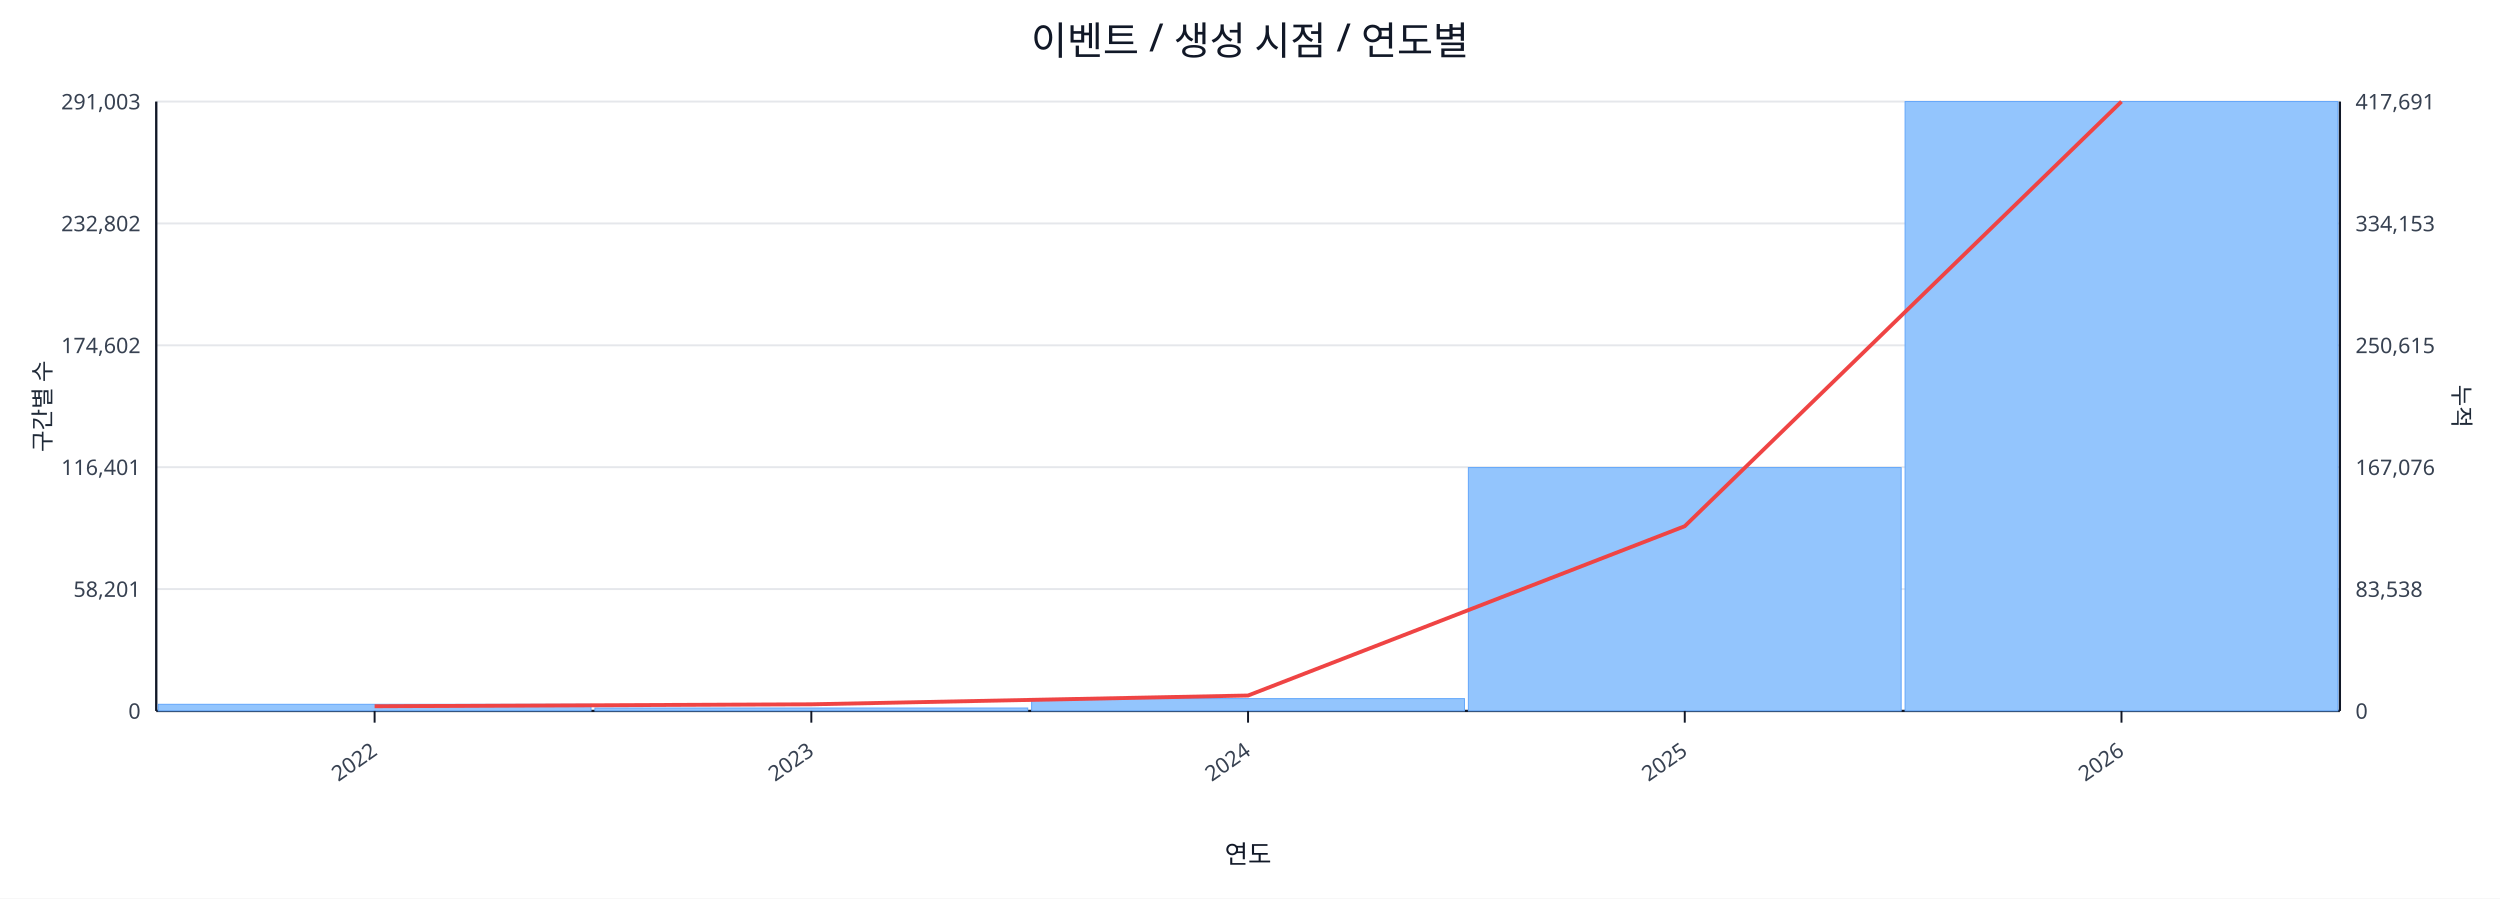
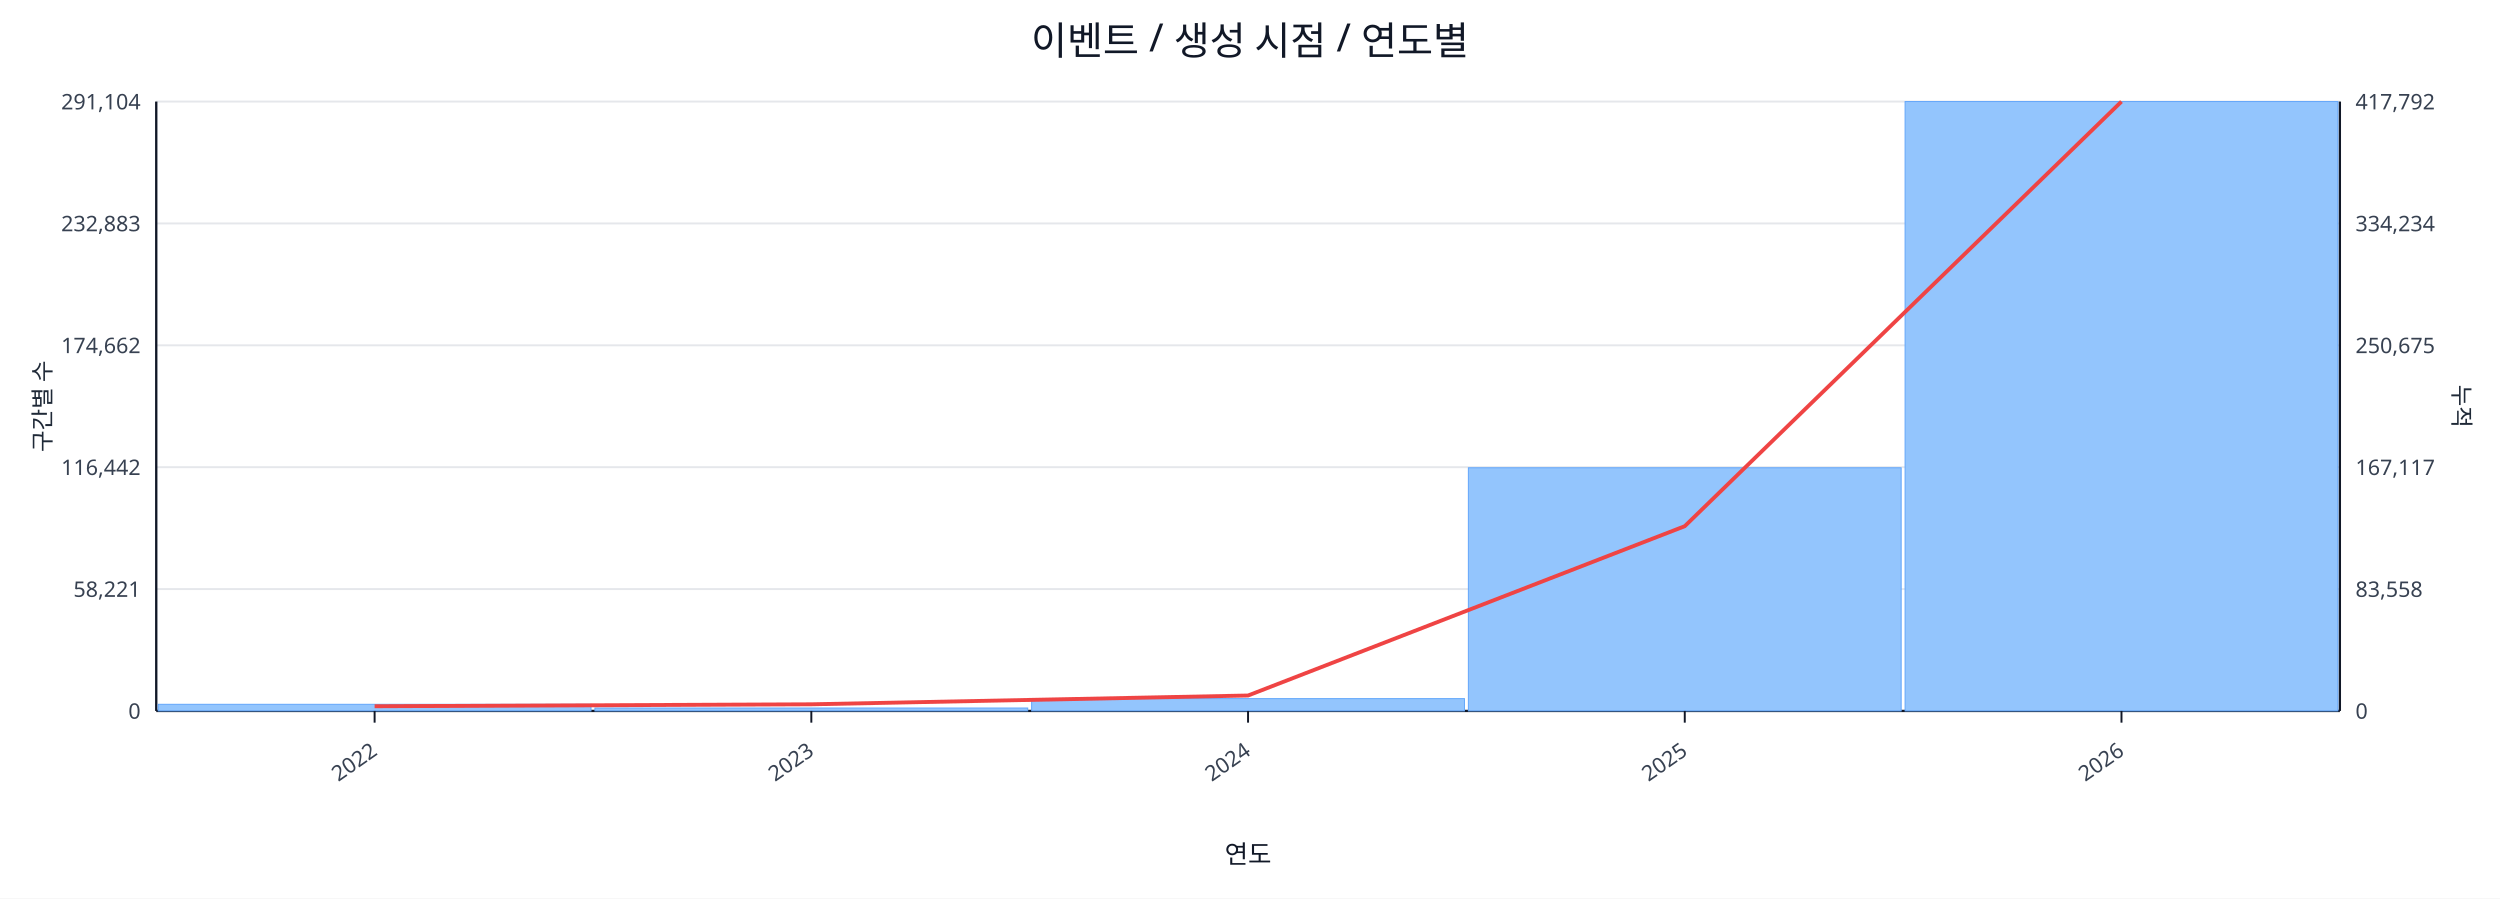
<svg xmlns="http://www.w3.org/2000/svg" width="1280" height="460" viewBox="0 0 1280 460">
  <rect x="0" y="0" width="100%" height="100%" fill="#ffffff" />
  <text x="640.0" y="28" font-size="20" text-anchor="middle" font-family="sans-serif" fill="#111827">이벤트 / 생성 시점 / 연도별</text>
  <line x1="80.0" y1="52.0" x2="1198.0" y2="52.0" stroke="#e5e7eb" stroke-width="1" />
-   <text x="72.0" y="56.0" font-size="11" text-anchor="end" font-family="sans-serif" fill="#374151">291,003</text>
-   <text x="1206.0" y="56.0" font-size="11" text-anchor="start" font-family="sans-serif" fill="#374151">417,691</text>
+   <text x="72.0" y="56.0" font-size="11" text-anchor="end" font-family="sans-serif" fill="#374151">291,104</text>
+   <text x="1206.0" y="56.0" font-size="11" text-anchor="start" font-family="sans-serif" fill="#374151">417,792</text>
  <line x1="80.0" y1="114.4" x2="1198.0" y2="114.4" stroke="#e5e7eb" stroke-width="1" />
-   <text x="72.0" y="118.4" font-size="11" text-anchor="end" font-family="sans-serif" fill="#374151">232,802</text>
-   <text x="1206.0" y="118.4" font-size="11" text-anchor="start" font-family="sans-serif" fill="#374151">334,153</text>
+   <text x="72.0" y="118.4" font-size="11" text-anchor="end" font-family="sans-serif" fill="#374151">232,883</text>
+   <text x="1206.0" y="118.4" font-size="11" text-anchor="start" font-family="sans-serif" fill="#374151">334,234</text>
  <line x1="80.0" y1="176.8" x2="1198.0" y2="176.8" stroke="#e5e7eb" stroke-width="1" />
-   <text x="72.0" y="180.8" font-size="11" text-anchor="end" font-family="sans-serif" fill="#374151">174,602</text>
-   <text x="1206.0" y="180.8" font-size="11" text-anchor="start" font-family="sans-serif" fill="#374151">250,615</text>
+   <text x="72.0" y="180.8" font-size="11" text-anchor="end" font-family="sans-serif" fill="#374151">174,662</text>
+   <text x="1206.0" y="180.8" font-size="11" text-anchor="start" font-family="sans-serif" fill="#374151">250,675</text>
  <line x1="80.0" y1="239.2" x2="1198.0" y2="239.2" stroke="#e5e7eb" stroke-width="1" />
-   <text x="72.0" y="243.2" font-size="11" text-anchor="end" font-family="sans-serif" fill="#374151">116,401</text>
-   <text x="1206.0" y="243.2" font-size="11" text-anchor="start" font-family="sans-serif" fill="#374151">167,076</text>
+   <text x="72.0" y="243.2" font-size="11" text-anchor="end" font-family="sans-serif" fill="#374151">116,442</text>
+   <text x="1206.0" y="243.2" font-size="11" text-anchor="start" font-family="sans-serif" fill="#374151">167,117</text>
  <line x1="80.0" y1="301.6" x2="1198.0" y2="301.6" stroke="#e5e7eb" stroke-width="1" />
-   <text x="72.0" y="305.6" font-size="11" text-anchor="end" font-family="sans-serif" fill="#374151">58,201</text>
-   <text x="1206.0" y="305.6" font-size="11" text-anchor="start" font-family="sans-serif" fill="#374151">83,538</text>
+   <text x="72.0" y="305.6" font-size="11" text-anchor="end" font-family="sans-serif" fill="#374151">58,221</text>
+   <text x="1206.0" y="305.6" font-size="11" text-anchor="start" font-family="sans-serif" fill="#374151">83,558</text>
  <line x1="80.0" y1="364.0" x2="1198.0" y2="364.0" stroke="#e5e7eb" stroke-width="1" />
  <text x="72.0" y="368.0" font-size="11" text-anchor="end" font-family="sans-serif" fill="#374151">0</text>
  <text x="1206.0" y="368.0" font-size="11" text-anchor="start" font-family="sans-serif" fill="#374151">0</text>
  <line x1="80.0" y1="364.0" x2="1198.0" y2="364.0" stroke="#111827" stroke-width="1.2" />
  <line x1="80.0" y1="52.0" x2="80.0" y2="364.0" stroke="#111827" stroke-width="1.2" />
  <line x1="1198.0" y1="52.0" x2="1198.0" y2="364.0" stroke="#111827" stroke-width="1.2" />
  <rect x="81.0" y="360.6" width="221.6" height="3.4" fill="#93c5fd" stroke="#60a5fa" stroke-width="0.5" />
  <rect x="304.6" y="362.5" width="221.6" height="1.5" fill="#93c5fd" stroke="#60a5fa" stroke-width="0.5" />
  <rect x="528.2" y="357.7" width="221.6" height="6.3" fill="#93c5fd" stroke="#60a5fa" stroke-width="0.5" />
-   <rect x="751.8" y="239.4" width="221.6" height="124.6" fill="#93c5fd" stroke="#60a5fa" stroke-width="0.5" />
+   <rect x="751.8" y="239.5" width="221.6" height="124.5" fill="#93c5fd" stroke="#60a5fa" stroke-width="0.5" />
  <rect x="975.4" y="52.0" width="221.6" height="312.0" fill="#93c5fd" stroke="#60a5fa" stroke-width="0.5" />
  <polyline fill="none" stroke="#ef4444" stroke-width="2" points="191.8,361.6 415.4,360.6 639.0,356.1 862.6,269.4 1086.2,52.0" />
  <line x1="191.8" y1="364.0" x2="191.8" y2="370.0" stroke="#111827" stroke-width="1" />
  <text x="193.8" y="386.0" font-size="11" text-anchor="end" transform="rotate(-35 193.8 386.0)" font-family="sans-serif" fill="#374151">2022</text>
  <line x1="415.4" y1="364.0" x2="415.4" y2="370.0" stroke="#111827" stroke-width="1" />
  <text x="417.4" y="386.0" font-size="11" text-anchor="end" transform="rotate(-35 417.4 386.0)" font-family="sans-serif" fill="#374151">2023</text>
  <line x1="639.0" y1="364.0" x2="639.0" y2="370.0" stroke="#111827" stroke-width="1" />
  <text x="641.0" y="386.0" font-size="11" text-anchor="end" transform="rotate(-35 641.0 386.0)" font-family="sans-serif" fill="#374151">2024</text>
  <line x1="862.6" y1="364.0" x2="862.6" y2="370.0" stroke="#111827" stroke-width="1" />
  <text x="864.6" y="386.0" font-size="11" text-anchor="end" transform="rotate(-35 864.6 386.0)" font-family="sans-serif" fill="#374151">2025</text>
  <line x1="1086.2" y1="364.0" x2="1086.2" y2="370.0" stroke="#111827" stroke-width="1" />
  <text x="1088.2" y="386.0" font-size="11" text-anchor="end" transform="rotate(-35 1088.2 386.0)" font-family="sans-serif" fill="#374151">2026</text>
  <text x="26" y="208.0" font-size="12" transform="rotate(-90 26 208.0)" text-anchor="middle" font-family="sans-serif" fill="#1f2937">구간별 수</text>
  <text x="1256.0" y="208.0" font-size="12" transform="rotate(90 1256.0 208.0)" text-anchor="middle" font-family="sans-serif" fill="#1f2937">누적</text>
  <text x="639.0" y="442.0" font-size="13" text-anchor="middle" font-family="sans-serif" fill="#111827">연도</text>
</svg>
